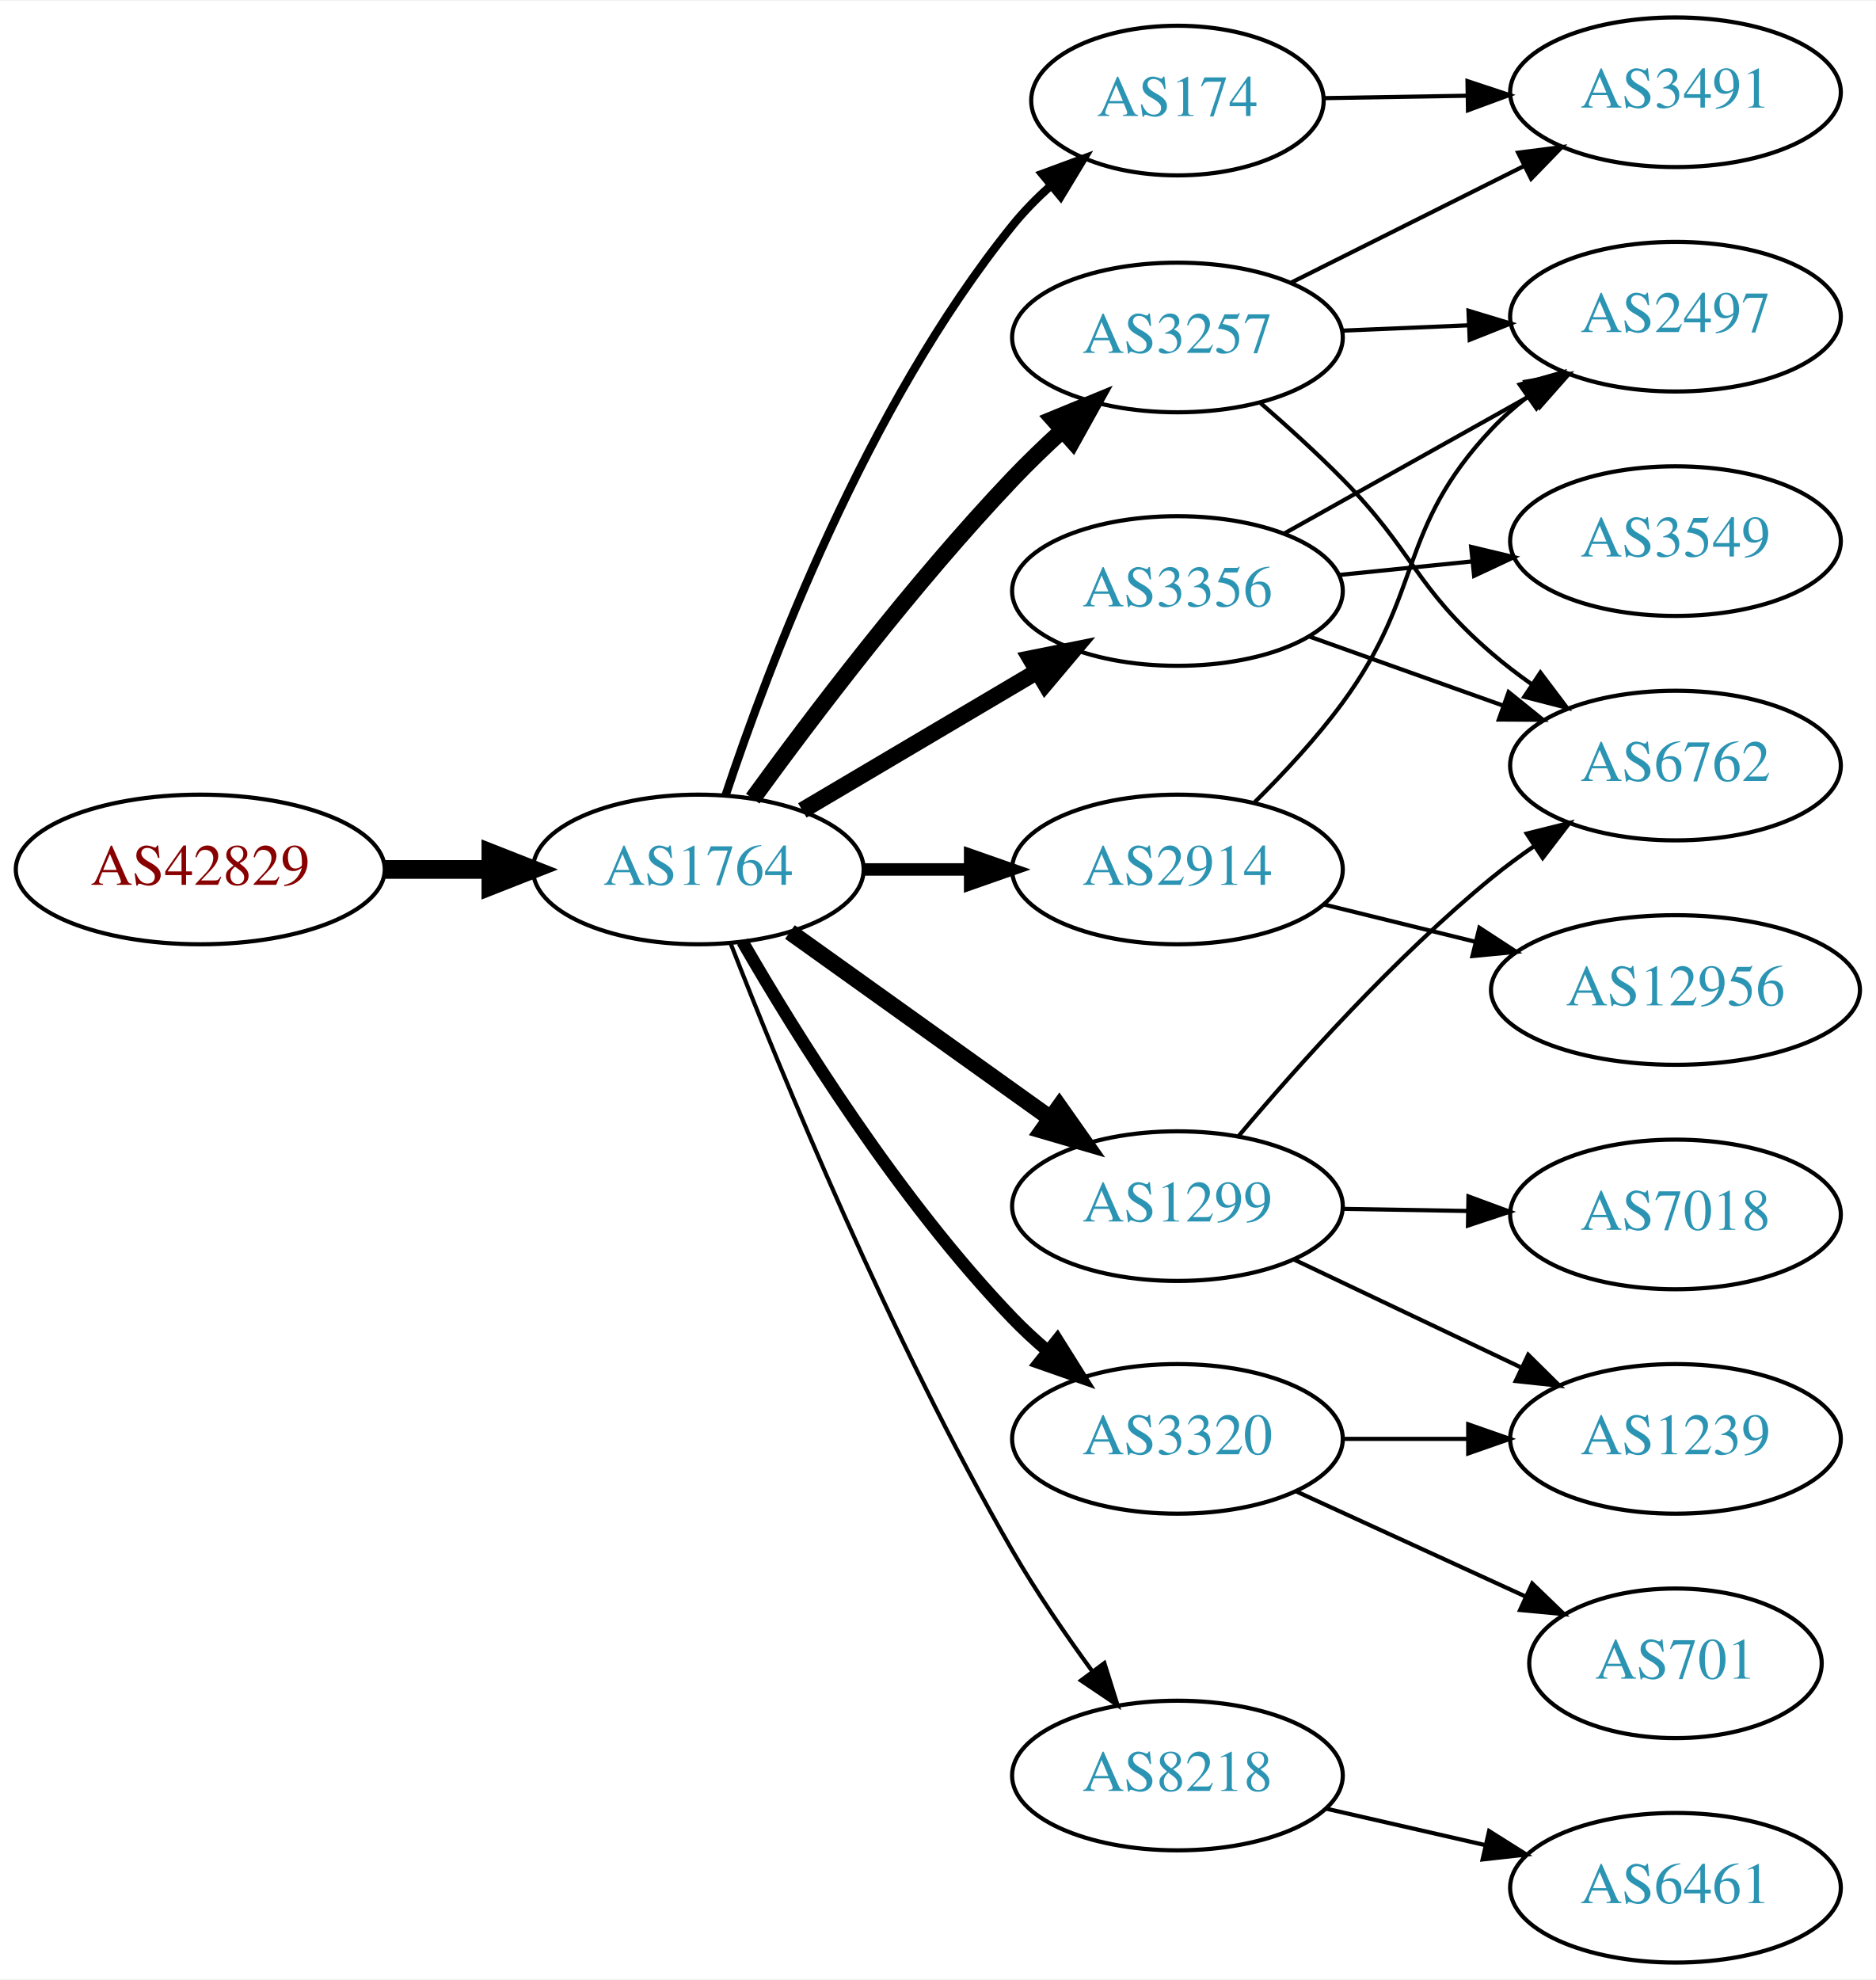
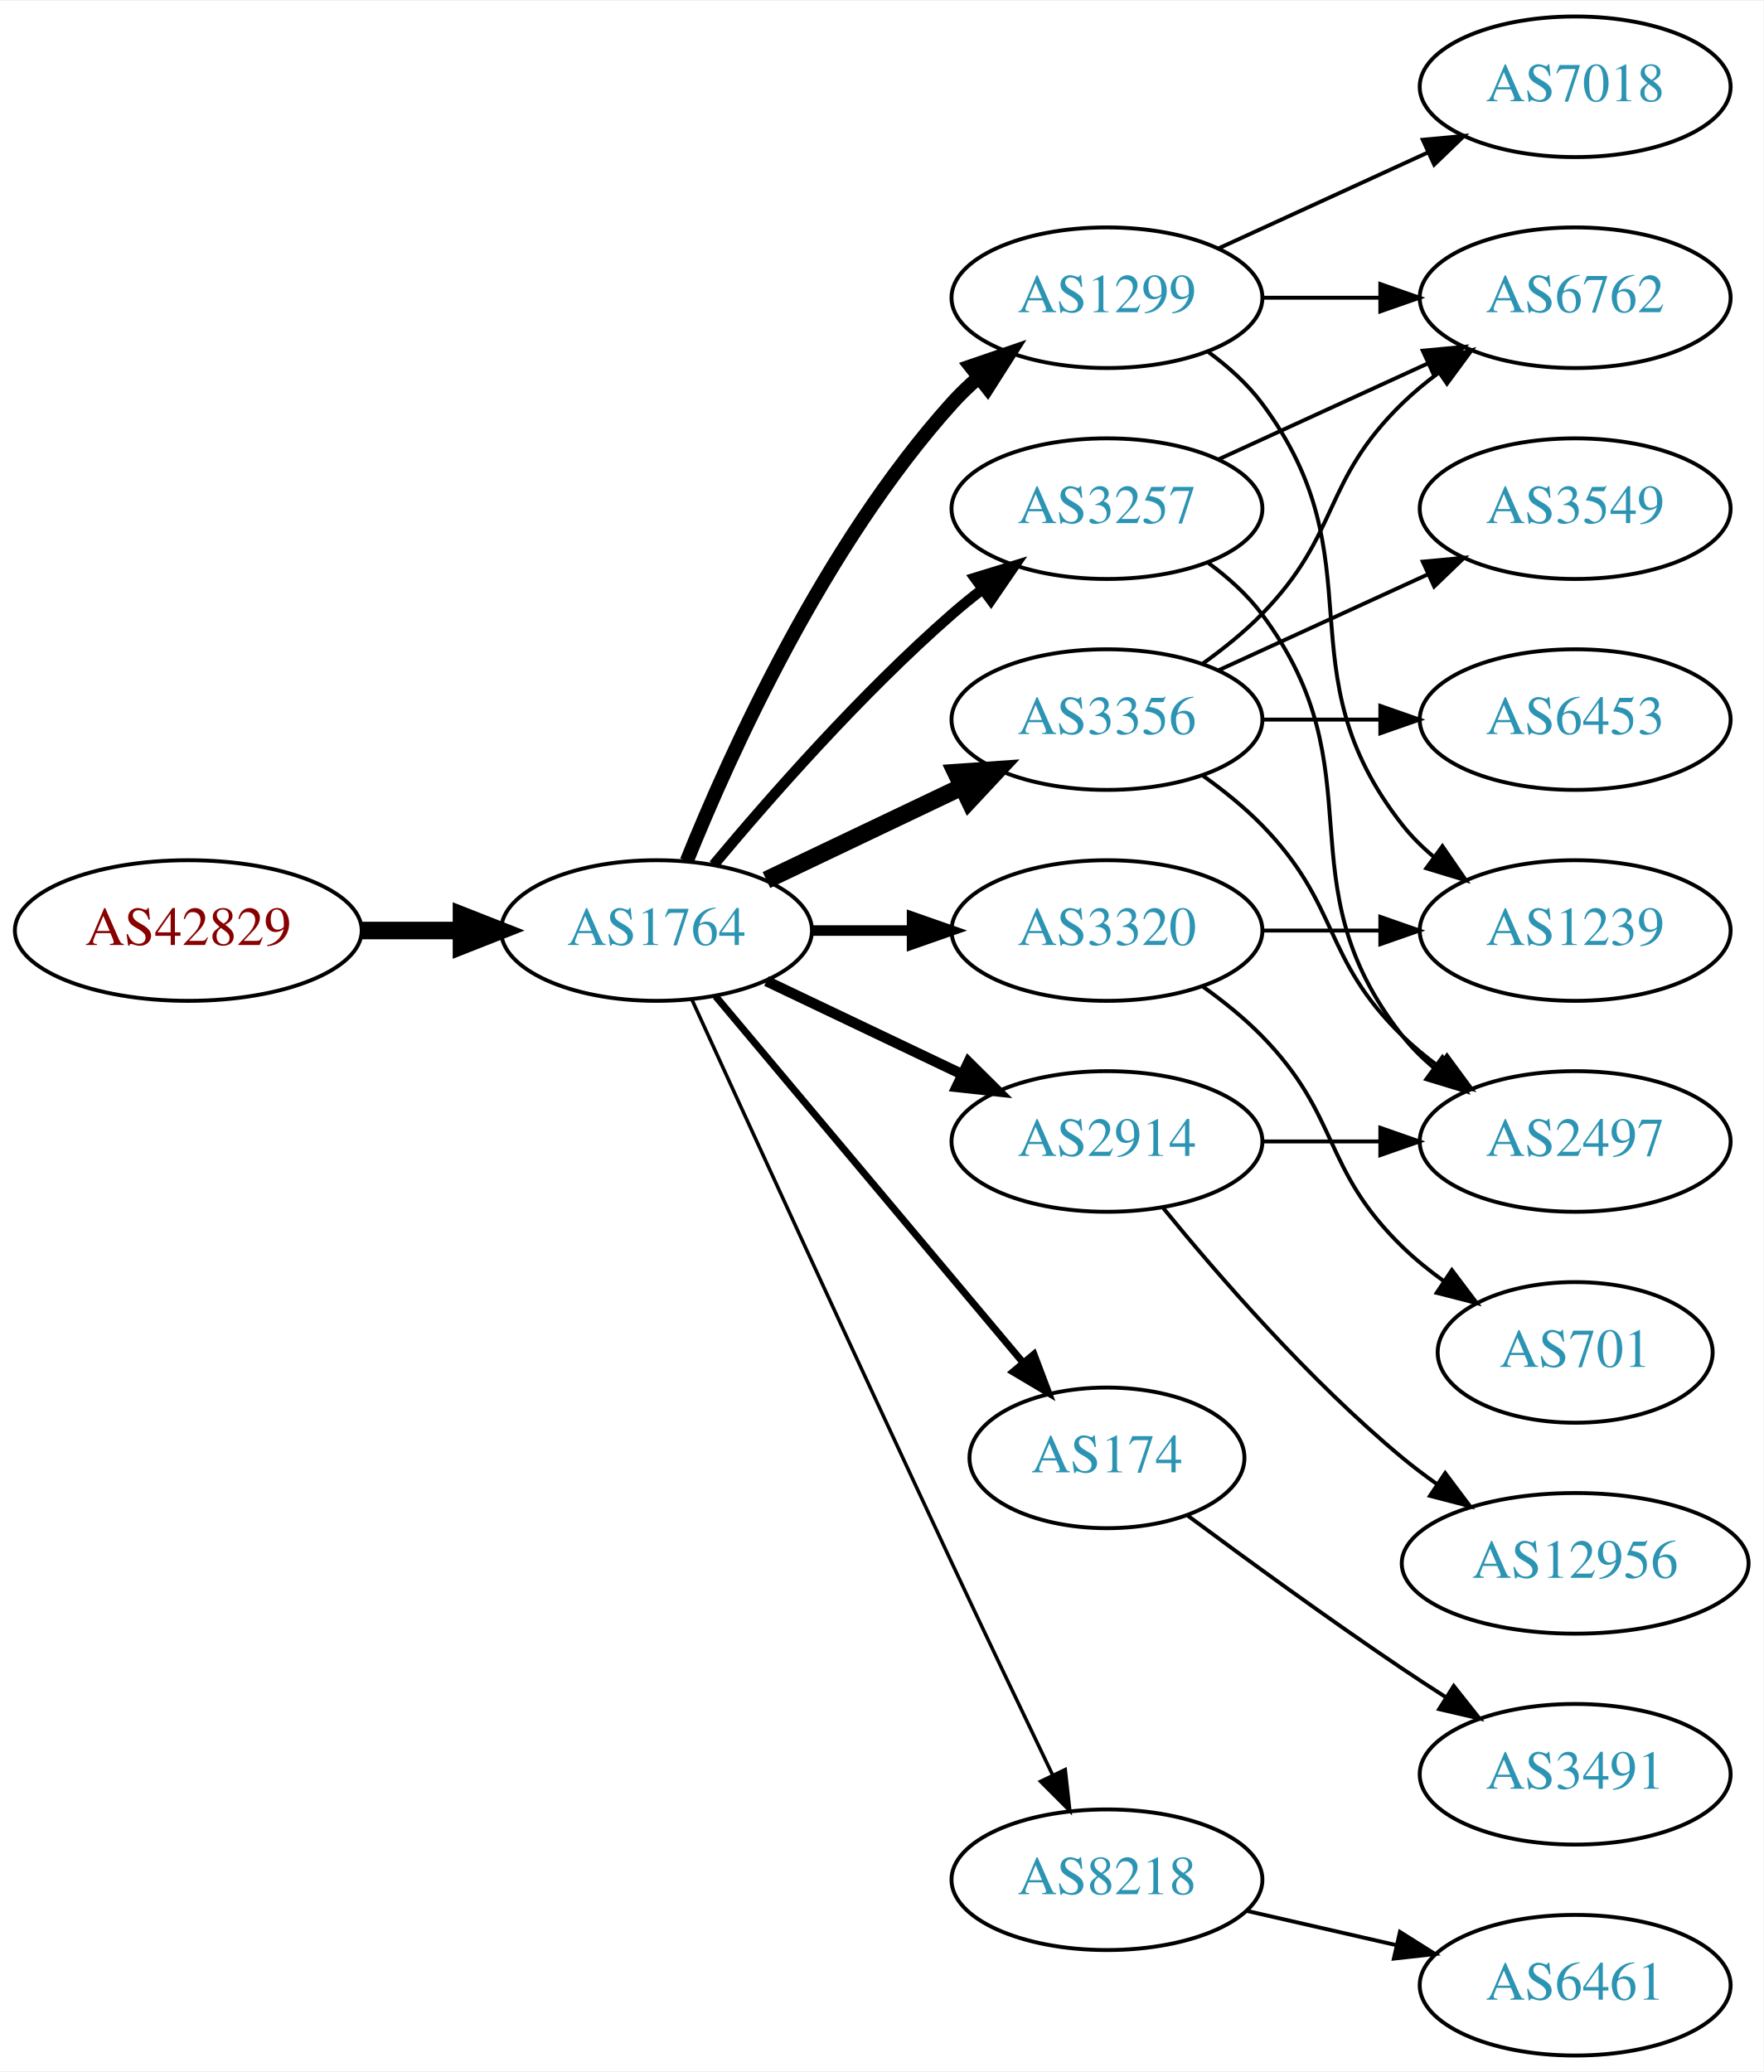
- <svg xmlns="http://www.w3.org/2000/svg" xmlns:xlink="http://www.w3.org/1999/xlink" width="451pt" height="476pt" viewBox="0.00 0.00 451.37 476.00">
-   <g id="graph0" class="graph" transform="scale(1 1) rotate(0) translate(4 472)">
-     <polygon fill="white" stroke="none" points="-4,4 -4,-472 447.37,-472 447.37,4 -4,4" />
+ <svg xmlns="http://www.w3.org/2000/svg" xmlns:xlink="http://www.w3.org/1999/xlink" width="451pt" height="530pt" viewBox="0.00 0.00 451.37 530.00">
+   <g id="graph0" class="graph" transform="scale(1 1) rotate(0) translate(4 526)">
+     <polygon fill="white" stroke="none" points="-4,4 -4,-526 447.37,-526 447.37,4 -4,4" />
    <g id="node1" class="node">
      <g id="a_node1">
        <a xlink:href="/asn/42829" xlink:title="AS42829 ~ yelster digital gmbh [AT]">
-           <ellipse fill="#ffffff" stroke="black" cx="44.196" cy="-263" rx="44.393" ry="18" />
-           <text text-anchor="middle" x="44.196" y="-259.3" font-family="Times,serif" font-size="14.00" fill="#880000">AS42829</text>
+           <ellipse fill="#ffffff" stroke="black" cx="44.196" cy="-288" rx="44.393" ry="18" />
+           <text text-anchor="middle" x="44.196" y="-284.3" font-family="Times,serif" font-size="14.00" fill="#880000">AS42829</text>
        </a>
      </g>
    </g>
    <g id="node2" class="node">
      <g id="a_node2">
        <a xlink:href="/asn/1764" xlink:title="AS1764 ~ NEXTLAYER-AS [AT]">
-           <ellipse fill="#ffffff" stroke="black" cx="164.039" cy="-263" rx="39.794" ry="18" />
-           <text text-anchor="middle" x="164.039" y="-259.3" font-family="Times,serif" font-size="14.00" fill="#2c94b3">AS1764</text>
+           <ellipse fill="#ffffff" stroke="black" cx="164.039" cy="-288" rx="39.794" ry="18" />
+           <text text-anchor="middle" x="164.039" y="-284.3" font-family="Times,serif" font-size="14.00" fill="#2c94b3">AS1764</text>
        </a>
      </g>
    </g>
    <g id="edge1" class="edge">
-       <path fill="none" stroke="black" stroke-width="4.5" d="M88.407,-263C96.72,-263 105.482,-263 113.965,-263" />
-       <polygon fill="black" stroke="black" stroke-width="4.5" points="114.123,-266.938 124.123,-263 114.123,-259.063 114.123,-266.938" />
+       <path fill="none" stroke="black" stroke-width="4.5" d="M88.407,-288C96.72,-288 105.482,-288 113.965,-288" />
+       <polygon fill="black" stroke="black" stroke-width="4.5" points="114.123,-291.938 124.123,-288 114.123,-284.063 114.123,-291.938" />
    </g>
    <g id="node3" class="node">
      <g id="a_node3">
        <a xlink:href="/asn/1299" xlink:title="AS1299 ~ Telia Carrier [EU]">
-           <ellipse fill="#ffffff" stroke="black" cx="279.332" cy="-182" rx="39.794" ry="18" />
-           <text text-anchor="middle" x="279.332" y="-178.3" font-family="Times,serif" font-size="14.00" fill="#2c94b3">AS1299</text>
+           <ellipse fill="#ffffff" stroke="black" cx="279.332" cy="-450" rx="39.794" ry="18" />
+           <text text-anchor="middle" x="279.332" y="-446.3" font-family="Times,serif" font-size="14.00" fill="#2c94b3">AS1299</text>
        </a>
      </g>
    </g>
    <g id="edge2" class="edge">
-       <path fill="none" stroke="black" stroke-width="4" d="M186.083,-247.954C203.697,-235.361 229.036,-217.245 248.701,-203.184" />
-       <polygon fill="black" stroke="black" stroke-width="4" points="250.917,-205.903 257.016,-197.24 246.845,-200.209 250.917,-205.903" />
+       <path fill="none" stroke="black" stroke-width="3.6" d="M171.786,-305.787C182.837,-333.243 206.891,-386.578 239.685,-423 241.688,-425.224 243.906,-427.363 246.239,-429.397" />
+       <polygon fill="black" stroke="black" stroke-width="3.6" points="244.437,-432.433 254.458,-435.873 248.769,-426.935 244.437,-432.433" />
    </g>
    <g id="node4" class="node">
      <g id="a_node4">
-         <a xlink:href="/asn/174" xlink:title="AS174 ~ Cogent Communications [US]">
-           <ellipse fill="#ffffff" stroke="black" cx="279.332" cy="-448" rx="35.194" ry="18" />
-           <text text-anchor="middle" x="279.332" y="-444.3" font-family="Times,serif" font-size="14.00" fill="#2c94b3">AS174</text>
+         <a xlink:href="/asn/3356" xlink:title="AS3356 ~ Level 3 Parent, LLC [US]">
+           <ellipse fill="#ffffff" stroke="black" cx="279.332" cy="-342" rx="39.794" ry="18" />
+           <text text-anchor="middle" x="279.332" y="-338.3" font-family="Times,serif" font-size="14.00" fill="#2c94b3">AS3356</text>
        </a>
      </g>
    </g>
    <g id="edge3" class="edge">
-       <path fill="none" stroke="black" stroke-width="2" d="M170.57,-280.755C180.676,-311.208 204.388,-374.33 239.685,-418 242.388,-421.344 245.533,-424.539 248.84,-427.513" />
-       <polygon fill="black" stroke="black" stroke-width="2" points="246.778,-430.349 256.718,-434.016 251.234,-424.95 246.778,-430.349" />
+       <path fill="none" stroke="black" stroke-width="4.5" d="M192.175,-300.934C207.169,-308.081 225.99,-317.052 242.213,-324.785" />
+       <polygon fill="black" stroke="black" stroke-width="4.5" points="240.695,-328.423 251.417,-329.171 244.084,-321.314 240.695,-328.423" />
    </g>
    <g id="node5" class="node">
      <g id="a_node5">
-         <a xlink:href="/asn/3356" xlink:title="AS3356 ~ Level 3 Parent, LLC [US]">
-           <ellipse fill="#ffffff" stroke="black" cx="279.332" cy="-330" rx="39.794" ry="18" />
-           <text text-anchor="middle" x="279.332" y="-326.3" font-family="Times,serif" font-size="14.00" fill="#2c94b3">AS3356</text>
+         <a xlink:href="/asn/2914" xlink:title="AS2914 ~ NTT America, Inc. [US]">
+           <ellipse fill="#ffffff" stroke="black" cx="279.332" cy="-234" rx="39.794" ry="18" />
+           <text text-anchor="middle" x="279.332" y="-230.3" font-family="Times,serif" font-size="14.00" fill="#2c94b3">AS2914</text>
        </a>
      </g>
    </g>
    <g id="edge4" class="edge">
-       <path fill="none" stroke="black" stroke-width="4" d="M189.065,-277.209C205.437,-286.891 227.325,-299.835 245.329,-310.482" />
-       <polygon fill="black" stroke="black" stroke-width="4" points="243.951,-313.734 254.34,-315.812 247.514,-307.708 243.951,-313.734" />
+       <path fill="none" stroke="black" stroke-width="2.7" d="M192.175,-275.066C207.169,-267.919 225.99,-258.948 242.213,-251.215" />
+       <polygon fill="black" stroke="black" stroke-width="2.7" points="243.895,-254.291 251.417,-246.829 240.884,-247.972 243.895,-254.291" />
    </g>
    <g id="node6" class="node">
      <g id="a_node6">
        <a xlink:href="/asn/3257" xlink:title="AS3257 ~ GTT [DE]">
-           <ellipse fill="#ffffff" stroke="black" cx="279.332" cy="-391" rx="39.794" ry="18" />
-           <text text-anchor="middle" x="279.332" y="-387.3" font-family="Times,serif" font-size="14.00" fill="#2c94b3">AS3257</text>
+           <ellipse fill="#ffffff" stroke="black" cx="279.332" cy="-396" rx="39.794" ry="18" />
+           <text text-anchor="middle" x="279.332" y="-392.3" font-family="Times,serif" font-size="14.00" fill="#2c94b3">AS3257</text>
        </a>
      </g>
    </g>
    <g id="edge5" class="edge">
-       <path fill="none" stroke="black" stroke-width="4" d="M177.137,-280.039C191.245,-299.462 215.704,-331.78 239.685,-357 243.362,-360.867 247.427,-364.781 251.499,-368.508" />
-       <polygon fill="black" stroke="black" stroke-width="4" points="249.436,-371.358 259.236,-375.386 254.087,-366.126 249.436,-371.358" />
+       <path fill="none" stroke="black" stroke-width="2.7" d="M178.669,-304.817C192.951,-321.929 216.498,-348.745 239.685,-369 242.151,-371.154 244.789,-373.294 247.487,-375.372" />
+       <polygon fill="black" stroke="black" stroke-width="2.7" points="245.512,-378.264 255.641,-381.37 249.66,-372.625 245.512,-378.264" />
    </g>
    <g id="node7" class="node">
      <g id="a_node7">
        <a xlink:href="/asn/3320" xlink:title="AS3320 ~ DTAG [DE]">
-           <ellipse fill="#ffffff" stroke="black" cx="279.332" cy="-126" rx="39.794" ry="18" />
-           <text text-anchor="middle" x="279.332" y="-122.3" font-family="Times,serif" font-size="14.00" fill="#2c94b3">AS3320</text>
+           <ellipse fill="#ffffff" stroke="black" cx="279.332" cy="-288" rx="39.794" ry="18" />
+           <text text-anchor="middle" x="279.332" y="-284.3" font-family="Times,serif" font-size="14.00" fill="#2c94b3">AS3320</text>
        </a>
      </g>
    </g>
    <g id="edge6" class="edge">
-       <path fill="none" stroke="black" stroke-width="3" d="M174.647,-245.655C187.588,-223.205 212.193,-183.585 239.685,-155 242.28,-152.302 245.144,-149.663 248.106,-147.145" />
-       <polygon fill="black" stroke="black" stroke-width="3" points="250.419,-149.778 256.052,-140.804 246.053,-144.306 250.419,-149.778" />
+       <path fill="none" stroke="black" stroke-width="2.7" d="M203.711,-288C211.914,-288 220.678,-288 229.21,-288" />
+       <polygon fill="black" stroke="black" stroke-width="2.7" points="229.449,-291.5 239.449,-288 229.449,-284.5 229.449,-291.5" />
    </g>
    <g id="node8" class="node">
      <g id="a_node8">
-         <a xlink:href="/asn/2914" xlink:title="AS2914 ~ NTT America, Inc. [US]">
-           <ellipse fill="#ffffff" stroke="black" cx="279.332" cy="-263" rx="39.794" ry="18" />
-           <text text-anchor="middle" x="279.332" y="-259.3" font-family="Times,serif" font-size="14.00" fill="#2c94b3">AS2914</text>
+         <a xlink:href="/asn/174" xlink:title="AS174 ~ Cogent Communications [US]">
+           <ellipse fill="#ffffff" stroke="black" cx="279.332" cy="-153" rx="35.194" ry="18" />
+           <text text-anchor="middle" x="279.332" y="-149.3" font-family="Times,serif" font-size="14.00" fill="#2c94b3">AS174</text>
        </a>
      </g>
    </g>
    <g id="edge7" class="edge">
-       <path fill="none" stroke="black" stroke-width="3" d="M203.711,-263C211.914,-263 220.678,-263 229.21,-263" />
-       <polygon fill="black" stroke="black" stroke-width="3" points="229.449,-266.5 239.449,-263 229.449,-259.5 229.449,-266.5" />
+       <path fill="none" stroke="black" stroke-width="1.8" d="M179.158,-271.175C198.94,-247.603 235.029,-204.6 257.788,-177.48" />
+       <polygon fill="black" stroke="black" stroke-width="1.8" points="260.643,-179.523 264.39,-169.613 255.281,-175.023 260.643,-179.523" />
    </g>
    <g id="node9" class="node">
      <g id="a_node9">
        <a xlink:href="/asn/8218" xlink:title="AS8218 ~ legacy Neotelecoms [FR]">
          <ellipse fill="#ffffff" stroke="black" cx="279.332" cy="-45" rx="39.794" ry="18" />
          <text text-anchor="middle" x="279.332" y="-41.3" font-family="Times,serif" font-size="14.00" fill="#2c94b3">AS8218</text>
        </a>
      </g>
    </g>
    <g id="edge8" class="edge">
-       <path fill="none" stroke="black" d="M171.811,-245.211C183.791,-214.495 210.251,-149.916 239.685,-99 245.369,-89.167 252.402,-78.906 258.903,-70.001" />
-       <polygon fill="black" stroke="black" points="261.743,-72.047 264.912,-61.938 256.13,-67.864 261.743,-72.047" />
+       <path fill="none" stroke="black" stroke-width="0.9" d="M173.026,-270.464C186.602,-240.704 215.099,-178.43 239.685,-126 248.176,-107.892 257.868,-87.579 265.422,-71.825" />
+       <polygon fill="black" stroke="black" stroke-width="0.9" points="268.647,-73.195 269.82,-62.665 262.337,-70.165 268.647,-73.195" />
    </g>
    <g id="node10" class="node">
      <g id="a_node10">
+         <a xlink:href="/asn/6762" xlink:title="AS6762 ~ TELECOM ITALIA SPARKLE S.p.A. [IT]">
+           <ellipse fill="#ffffff" stroke="black" cx="399.174" cy="-450" rx="39.794" ry="18" />
+           <text text-anchor="middle" x="399.174" y="-446.3" font-family="Times,serif" font-size="14.00" fill="#2c94b3">AS6762</text>
+         </a>
+       </g>
+     </g>
+     <g id="edge17" class="edge">
+       <path fill="none" stroke="black" d="M319.244,-450C328.798,-450 339.147,-450 349.11,-450" />
+       <polygon fill="black" stroke="black" points="349.302,-453.5 359.302,-450 349.302,-446.5 349.302,-453.5" />
+     </g>
+     <g id="node15" class="node">
+       <g id="a_node15">
        <a xlink:href="/asn/7018" xlink:title="AS7018 ~ AT&amp;T Services, Inc. [US]">
-           <ellipse fill="#ffffff" stroke="black" cx="399.174" cy="-180" rx="39.794" ry="18" />
-           <text text-anchor="middle" x="399.174" y="-176.3" font-family="Times,serif" font-size="14.00" fill="#2c94b3">AS7018</text>
-         </a>
-       </g>
+           <ellipse fill="#ffffff" stroke="black" cx="399.174" cy="-504" rx="39.794" ry="18" />
+           <text text-anchor="middle" x="399.174" y="-500.3" font-family="Times,serif" font-size="14.00" fill="#2c94b3">AS7018</text>
+         </a>
+       </g>
+     </g>
+     <g id="edge15" class="edge">
+       <path fill="none" stroke="black" d="M307.96,-462.661C323.917,-469.973 344.188,-479.261 361.471,-487.181" />
+       <polygon fill="black" stroke="black" points="360.169,-490.435 370.718,-491.419 363.085,-484.071 360.169,-490.435" />
+     </g>
+     <g id="node16" class="node">
+       <g id="a_node16">
+         <a xlink:href="/asn/1239" xlink:title="AS1239 ~ Sprint [US]">
+           <ellipse fill="#ffffff" stroke="black" cx="399.174" cy="-288" rx="39.794" ry="18" />
+           <text text-anchor="middle" x="399.174" y="-284.3" font-family="Times,serif" font-size="14.00" fill="#2c94b3">AS1239</text>
+         </a>
+       </g>
+     </g>
+     <g id="edge16" class="edge">
+       <path fill="none" stroke="black" d="M305.262,-436.118C310.338,-432.389 315.256,-427.984 318.978,-423 349.249,-382.458 323.679,-354.754 354.978,-315 357.303,-312.047 360.047,-309.33 363.006,-306.853" />
+       <polygon fill="black" stroke="black" points="365.199,-309.585 371.203,-300.855 361.065,-303.936 365.199,-309.585" />
    </g>
    <g id="edge9" class="edge">
-       <path fill="none" stroke="black" d="M319.244,-181.34C328.798,-181.177 339.147,-181.002 349.11,-180.833" />
-       <polygon fill="black" stroke="black" points="349.363,-184.329 359.302,-180.66 349.244,-177.33 349.363,-184.329" />
+       <path fill="none" stroke="black" d="M303.926,-356.389C309.182,-360.148 314.513,-364.437 318.978,-369 339.151,-389.617 334.285,-402.906 354.978,-423 357.823,-425.763 360.997,-428.386 364.297,-430.834" />
+       <polygon fill="black" stroke="black" points="362.414,-433.786 372.645,-436.538 366.363,-428.006 362.414,-433.786" />
    </g>
    <g id="node11" class="node">
      <g id="a_node11">
-         <a xlink:href="/asn/6762" xlink:title="AS6762 ~ TELECOM ITALIA SPARKLE S.p.A. [IT]">
-           <ellipse fill="#ffffff" stroke="black" cx="399.174" cy="-288" rx="39.794" ry="18" />
-           <text text-anchor="middle" x="399.174" y="-284.3" font-family="Times,serif" font-size="14.00" fill="#2c94b3">AS6762</text>
+         <a xlink:href="/asn/2497" xlink:title="AS2497 ~ Internet Initiative Japan Inc. [JP]">
+           <ellipse fill="#ffffff" stroke="black" cx="399.174" cy="-234" rx="39.794" ry="18" />
+           <text text-anchor="middle" x="399.174" y="-230.3" font-family="Times,serif" font-size="14.00" fill="#2c94b3">AS2497</text>
        </a>
      </g>
    </g>
    <g id="edge10" class="edge">
-       <path fill="none" stroke="black" d="M294.096,-198.926C308.301,-215.794 331.62,-241.871 354.978,-261 358.211,-263.648 361.722,-266.238 365.298,-268.701" />
-       <polygon fill="black" stroke="black" points="363.38,-271.629 373.662,-274.187 367.22,-265.776 363.38,-271.629" />
+       <path fill="none" stroke="black" d="M303.926,-327.611C309.182,-323.852 314.513,-319.563 318.978,-315 339.151,-294.383 334.285,-281.094 354.978,-261 357.823,-258.237 360.997,-255.614 364.297,-253.166" />
+       <polygon fill="black" stroke="black" points="366.363,-255.994 372.645,-247.462 362.414,-250.214 366.363,-255.994" />
    </g>
    <g id="node12" class="node">
      <g id="a_node12">
-         <a xlink:href="/asn/1239" xlink:title="AS1239 ~ Sprint [US]">
-           <ellipse fill="#ffffff" stroke="black" cx="399.174" cy="-126" rx="39.794" ry="18" />
-           <text text-anchor="middle" x="399.174" y="-122.3" font-family="Times,serif" font-size="14.00" fill="#2c94b3">AS1239</text>
+         <a xlink:href="/asn/6453" xlink:title="AS6453 ~ TATA COMMUNICATIONS (AMERICA) INC [US]">
+           <ellipse fill="#ffffff" stroke="black" cx="399.174" cy="-342" rx="39.794" ry="18" />
+           <text text-anchor="middle" x="399.174" y="-338.3" font-family="Times,serif" font-size="14.00" fill="#2c94b3">AS6453</text>
        </a>
      </g>
    </g>
    <g id="edge11" class="edge">
-       <path fill="none" stroke="black" d="M307.367,-169.152C323.535,-161.469 344.287,-151.608 361.871,-143.252" />
-       <polygon fill="black" stroke="black" points="363.735,-146.241 371.265,-138.788 360.73,-139.919 363.735,-146.241" />
+       <path fill="none" stroke="black" d="M319.244,-342C328.798,-342 339.147,-342 349.11,-342" />
+       <polygon fill="black" stroke="black" points="349.302,-345.5 359.302,-342 349.302,-338.5 349.302,-345.5" />
    </g>
    <g id="node13" class="node">
      <g id="a_node13">
-         <a xlink:href="/asn/3491" xlink:title="AS3491 ~ PCCW Global, Inc. [US]">
-           <ellipse fill="#ffffff" stroke="black" cx="399.174" cy="-450" rx="39.794" ry="18" />
-           <text text-anchor="middle" x="399.174" y="-446.3" font-family="Times,serif" font-size="14.00" fill="#2c94b3">AS3491</text>
+         <a xlink:href="/asn/3549" xlink:title="AS3549 ~ Level 3 Parent, LLC [US]">
+           <ellipse fill="#ffffff" stroke="black" cx="399.174" cy="-396" rx="39.794" ry="18" />
+           <text text-anchor="middle" x="399.174" y="-392.3" font-family="Times,serif" font-size="14.00" fill="#2c94b3">AS3549</text>
        </a>
      </g>
    </g>
    <g id="edge12" class="edge">
-       <path fill="none" stroke="black" d="M314.417,-448.578C325.247,-448.762 337.448,-448.969 349.117,-449.167" />
-       <polygon fill="black" stroke="black" points="349.129,-452.668 359.187,-449.338 349.248,-445.669 349.129,-452.668" />
-     </g>
-     <g id="edge22" class="edge">
-       <path fill="none" stroke="black" d="M310.986,-319.075C325.195,-314.01 342.278,-307.922 357.544,-302.481" />
-       <polygon fill="black" stroke="black" points="359.02,-305.671 367.264,-299.017 356.669,-299.077 359.02,-305.671" />
+       <path fill="none" stroke="black" d="M307.96,-354.661C323.917,-361.973 344.188,-371.261 361.471,-379.181" />
+       <polygon fill="black" stroke="black" points="360.169,-382.435 370.718,-383.419 363.085,-376.071 360.169,-382.435" />
+     </g>
+     <g id="edge13" class="edge">
+       <path fill="none" stroke="black" d="M319.244,-234C328.798,-234 339.147,-234 349.11,-234" />
+       <polygon fill="black" stroke="black" points="349.302,-237.5 359.302,-234 349.302,-230.5 349.302,-237.5" />
    </g>
    <g id="node14" class="node">
      <g id="a_node14">
-         <a xlink:href="/asn/2497" xlink:title="AS2497 ~ Internet Initiative Japan Inc. [JP]">
-           <ellipse fill="#ffffff" stroke="black" cx="399.174" cy="-396" rx="39.794" ry="18" />
-           <text text-anchor="middle" x="399.174" y="-392.3" font-family="Times,serif" font-size="14.00" fill="#2c94b3">AS2497</text>
-         </a>
-       </g>
+         <a xlink:href="/asn/12956" xlink:title="AS12956 ~ TELXIUS [ES]">
+           <ellipse fill="#ffffff" stroke="black" cx="399.174" cy="-126" rx="44.393" ry="18" />
+           <text text-anchor="middle" x="399.174" y="-122.3" font-family="Times,serif" font-size="14.00" fill="#2c94b3">AS12956</text>
+         </a>
+       </g>
+     </g>
+     <g id="edge14" class="edge">
+       <path fill="none" stroke="black" d="M293.751,-216.935C307.865,-199.625 331.28,-172.655 354.978,-153 357.716,-150.729 360.659,-148.506 363.677,-146.37" />
+       <polygon fill="black" stroke="black" points="365.903,-149.092 372.266,-140.621 362.009,-143.275 365.903,-149.092" />
+     </g>
+     <g id="edge19" class="edge">
+       <path fill="none" stroke="black" d="M307.96,-408.661C323.917,-415.973 344.188,-425.261 361.471,-433.181" />
+       <polygon fill="black" stroke="black" points="360.169,-436.435 370.718,-437.419 363.085,-430.071 360.169,-436.435" />
+     </g>
+     <g id="edge18" class="edge">
+       <path fill="none" stroke="black" d="M305.262,-382.118C310.338,-378.389 315.256,-373.984 318.978,-369 349.249,-328.458 323.679,-300.754 354.978,-261 357.303,-258.047 360.047,-255.33 363.006,-252.853" />
+       <polygon fill="black" stroke="black" points="365.199,-255.585 371.203,-246.855 361.065,-249.936 365.199,-255.585" />
    </g>
    <g id="edge20" class="edge">
-       <path fill="none" stroke="black" d="M305.035,-343.836C322.319,-353.516 345.615,-366.563 364.584,-377.187" />
-       <polygon fill="black" stroke="black" points="363.068,-380.35 373.503,-382.182 366.489,-374.242 363.068,-380.35" />
+       <path fill="none" stroke="black" d="M319.244,-288C328.798,-288 339.147,-288 349.11,-288" />
+       <polygon fill="black" stroke="black" points="349.302,-291.5 359.302,-288 349.302,-284.5 349.302,-291.5" />
    </g>
    <g id="node17" class="node">
      <g id="a_node17">
-         <a xlink:href="/asn/3549" xlink:title="AS3549 ~ Level 3 Parent, LLC [US]">
-           <ellipse fill="#ffffff" stroke="black" cx="399.174" cy="-342" rx="39.794" ry="18" />
-           <text text-anchor="middle" x="399.174" y="-338.3" font-family="Times,serif" font-size="14.00" fill="#2c94b3">AS3549</text>
+         <a xlink:href="/asn/701" xlink:title="AS701 ~ UUNET [US]">
+           <ellipse fill="#ffffff" stroke="black" cx="399.174" cy="-180" rx="35.194" ry="18" />
+           <text text-anchor="middle" x="399.174" y="-176.3" font-family="Times,serif" font-size="14.00" fill="#2c94b3">AS701</text>
        </a>
      </g>
    </g>
    <g id="edge21" class="edge">
-       <path fill="none" stroke="black" d="M318.266,-333.863C328.464,-334.901 339.626,-336.038 350.289,-337.124" />
-       <polygon fill="black" stroke="black" points="350.007,-340.613 360.31,-338.144 350.717,-333.649 350.007,-340.613" />
-     </g>
-     <g id="edge14" class="edge">
-       <path fill="none" stroke="black" d="M299.293,-375.255C305.72,-369.676 312.826,-363.232 318.978,-357 336.25,-339.504 336.34,-331.033 354.978,-315 357.985,-312.414 361.263,-309.905 364.627,-307.526" />
-       <polygon fill="black" stroke="black" points="366.674,-310.368 373.054,-301.91 362.792,-304.543 366.674,-310.368" />
-     </g>
-     <g id="edge15" class="edge">
-       <path fill="none" stroke="black" d="M306.778,-404.241C323.305,-412.515 344.789,-423.272 362.775,-432.277" />
-       <polygon fill="black" stroke="black" points="361.307,-435.456 371.816,-436.803 364.441,-429.197 361.307,-435.456" />
-     </g>
-     <g id="edge13" class="edge">
-       <path fill="none" stroke="black" d="M318.918,-392.637C328.684,-393.052 339.301,-393.502 349.495,-393.935" />
-       <polygon fill="black" stroke="black" points="349.362,-397.432 359.501,-394.359 349.659,-390.438 349.362,-397.432" />
-     </g>
-     <g id="edge17" class="edge">
-       <path fill="none" stroke="black" d="M319.244,-126C328.798,-126 339.147,-126 349.11,-126" />
-       <polygon fill="black" stroke="black" points="349.302,-129.5 359.302,-126 349.302,-122.5 349.302,-129.5" />
-     </g>
-     <g id="node15" class="node">
-       <g id="a_node15">
-         <a xlink:href="/asn/701" xlink:title="AS701 ~ UUNET [US]">
-           <ellipse fill="#ffffff" stroke="black" cx="399.174" cy="-72" rx="35.194" ry="18" />
-           <text text-anchor="middle" x="399.174" y="-68.3" font-family="Times,serif" font-size="14.00" fill="#2c94b3">AS701</text>
-         </a>
-       </g>
-     </g>
-     <g id="edge16" class="edge">
-       <path fill="none" stroke="black" d="M307.96,-113.339C324.377,-105.817 345.358,-96.202 362.955,-88.139" />
-       <polygon fill="black" stroke="black" points="364.7,-91.189 372.332,-83.842 361.783,-84.826 364.7,-91.189" />
-     </g>
-     <g id="edge18" class="edge">
-       <path fill="none" stroke="black" d="M297.955,-279.223C304.959,-286.164 312.802,-294.597 318.978,-303 338.765,-329.924 332.062,-344.683 354.978,-369 357.556,-371.735 360.468,-374.307 363.533,-376.693" />
-       <polygon fill="black" stroke="black" points="361.684,-379.672 371.877,-382.563 365.712,-373.947 361.684,-379.672" />
-     </g>
-     <g id="node16" class="node">
-       <g id="a_node16">
-         <a xlink:href="/asn/12956" xlink:title="AS12956 ~ TELXIUS [ES]">
-           <ellipse fill="#ffffff" stroke="black" cx="399.174" cy="-234" rx="44.393" ry="18" />
-           <text text-anchor="middle" x="399.174" y="-230.3" font-family="Times,serif" font-size="14.00" fill="#2c94b3">AS12956</text>
-         </a>
-       </g>
-     </g>
-     <g id="edge19" class="edge">
-       <path fill="none" stroke="black" d="M314.417,-254.612C325.781,-251.815 338.655,-248.647 350.84,-245.649" />
-       <polygon fill="black" stroke="black" points="351.991,-248.97 360.865,-243.181 350.319,-242.172 351.991,-248.97" />
+       <path fill="none" stroke="black" d="M303.926,-273.611C309.182,-269.852 314.513,-265.563 318.978,-261 339.151,-240.383 334.285,-227.094 354.978,-207 358.206,-203.866 361.857,-200.911 365.635,-198.188" />
+       <polygon fill="black" stroke="black" points="367.614,-201.075 373.995,-192.617 363.732,-195.25 367.614,-201.075" />
    </g>
    <g id="node18" class="node">
      <g id="a_node18">
+         <a xlink:href="/asn/3491" xlink:title="AS3491 ~ PCCW Global, Inc. [US]">
+           <ellipse fill="#ffffff" stroke="black" cx="399.174" cy="-72" rx="39.794" ry="18" />
+           <text text-anchor="middle" x="399.174" y="-68.3" font-family="Times,serif" font-size="14.00" fill="#2c94b3">AS3491</text>
+         </a>
+       </g>
+     </g>
+     <g id="edge22" class="edge">
+       <path fill="none" stroke="black" d="M300.033,-138.19C314.935,-127.125 336.003,-111.772 354.978,-99 358.527,-96.611 362.277,-94.161 366.026,-91.758" />
+       <polygon fill="black" stroke="black" points="368.094,-94.591 374.674,-86.288 364.352,-88.675 368.094,-94.591" />
+     </g>
+     <g id="node19" class="node">
+       <g id="a_node19">
        <a xlink:href="/asn/6461" xlink:title="AS6461 ~ Zayo Bandwidth [US]">
          <ellipse fill="#ffffff" stroke="black" cx="399.174" cy="-18" rx="39.794" ry="18" />
          <text text-anchor="middle" x="399.174" y="-14.3" font-family="Times,serif" font-size="14.00" fill="#2c94b3">AS6461</text>
        </a>
      </g>
    </g>
    <g id="edge23" class="edge">
      <path fill="none" stroke="black" d="M315.051,-37.045C327.051,-34.296 340.672,-31.175 353.364,-28.267" />
      <polygon fill="black" stroke="black" points="354.33,-31.636 363.296,-25.991 352.767,-24.813 354.33,-31.636" />
    </g>
  </g>
</svg>
